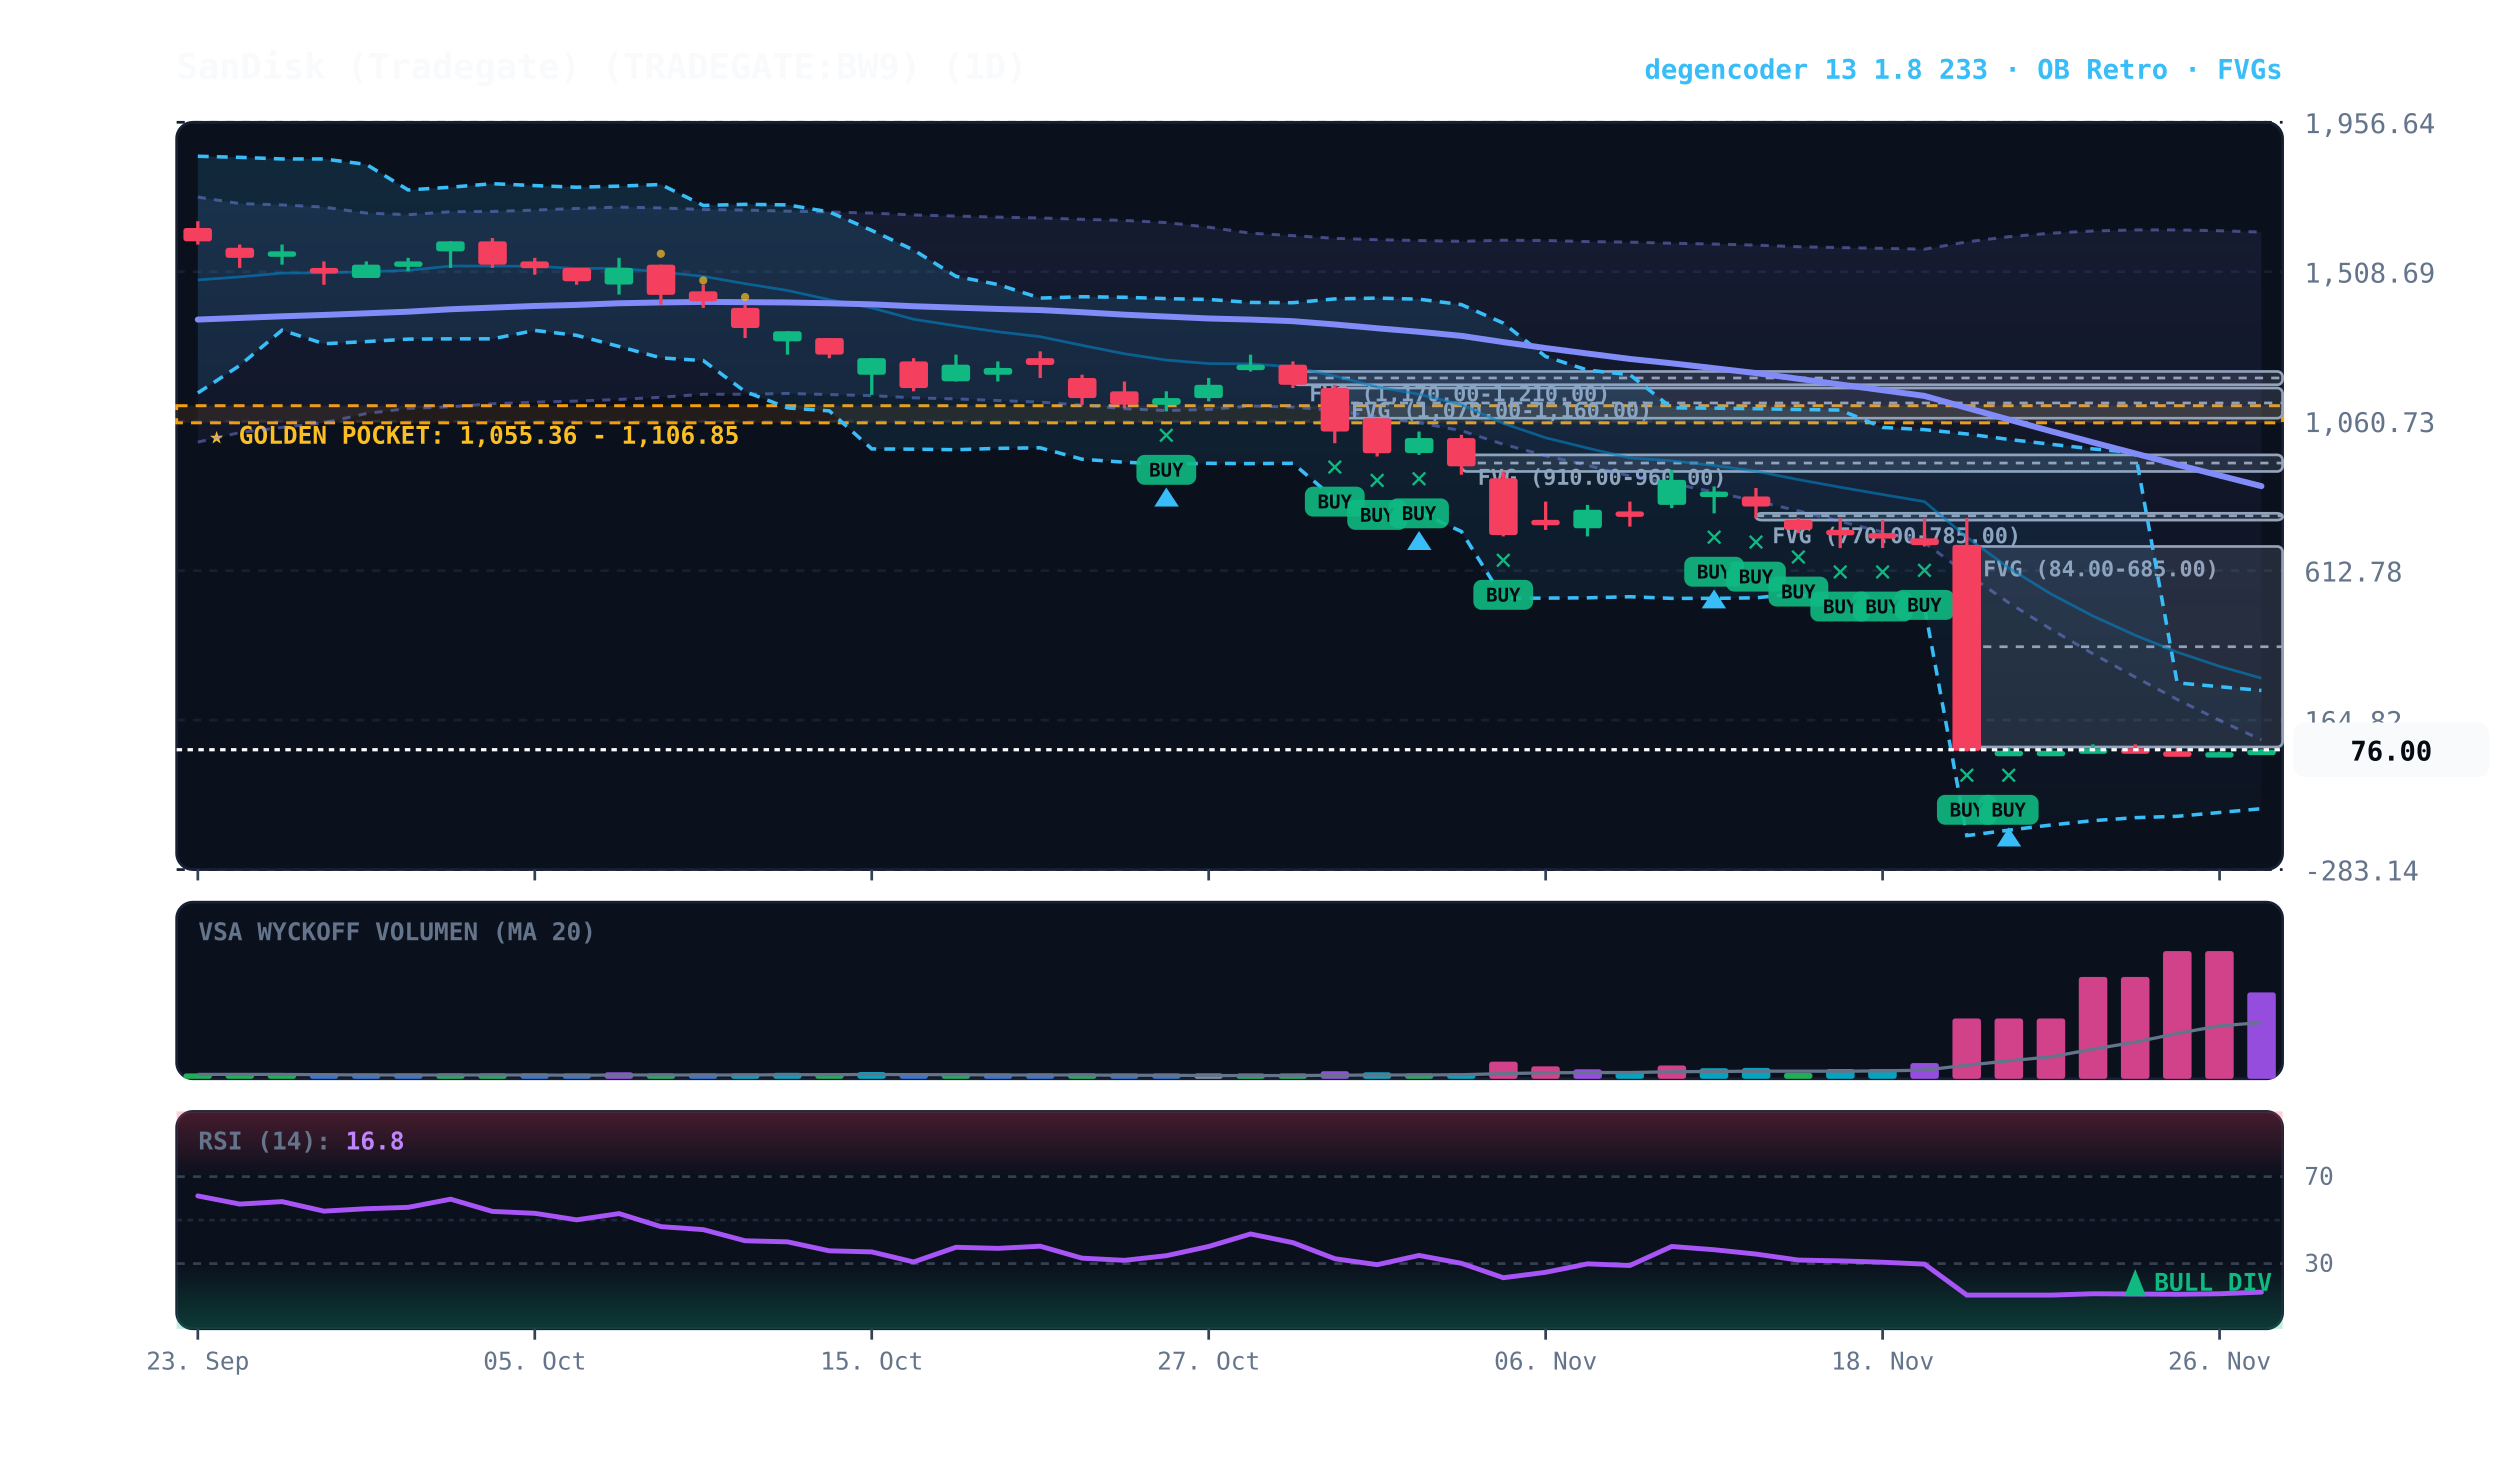
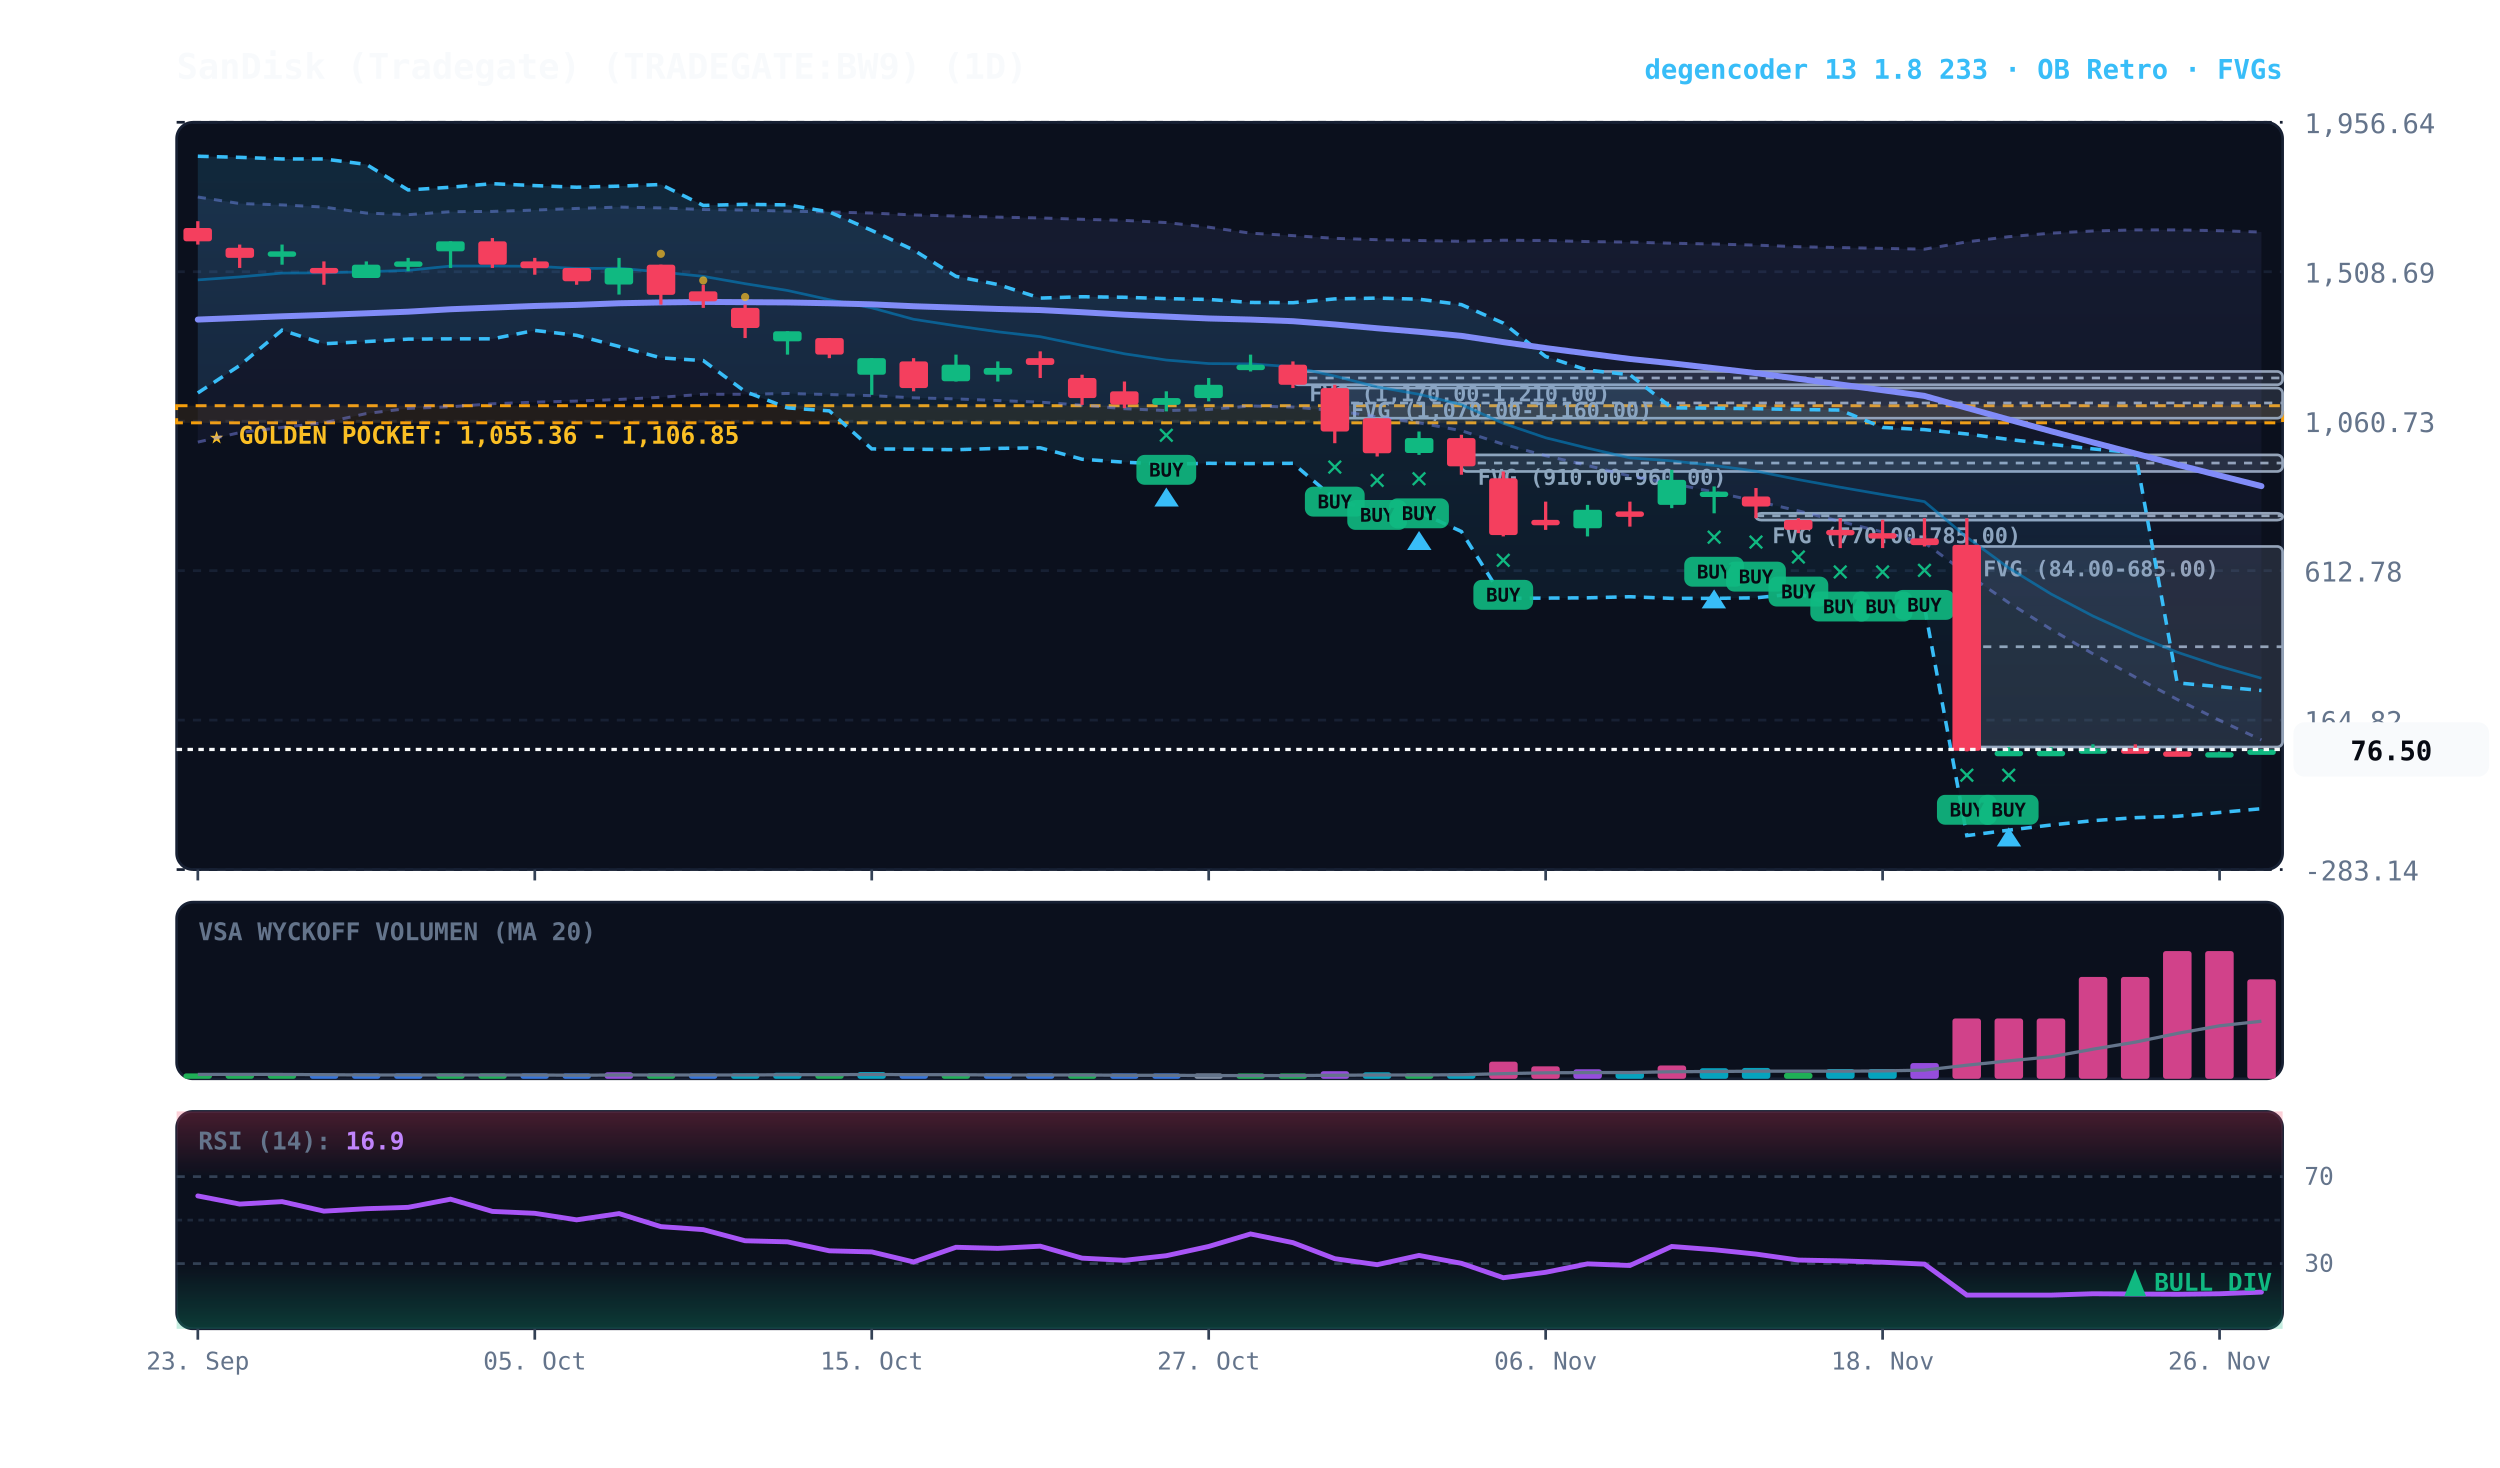
<svg xmlns="http://www.w3.org/2000/svg" viewBox="0 0 920 540" width="100%" height="100%" style="background:#070a13; font-family:'JetBrains Mono', monospace;">
  <defs>
    <linearGradient id="cloud-grad" x1="0%" y1="0%" x2="0%" y2="100%">
      <stop offset="0%" stop-color="#38bdf8" stop-opacity="0.14" />
      <stop offset="100%" stop-color="#38bdf8" stop-opacity="0.02" />
    </linearGradient>
    <linearGradient id="rfe-cloud" x1="0%" y1="0%" x2="0%" y2="100%">
      <stop offset="0%" stop-color="#818cf8" stop-opacity="0.09" />
      <stop offset="100%" stop-color="#818cf8" stop-opacity="0.02" />
    </linearGradient>
    <linearGradient id="rsi-overbought" x1="0%" y1="0%" x2="0%" y2="100%">
      <stop offset="0%" stop-color="#f43f5e" stop-opacity="0.25" />
      <stop offset="100%" stop-color="#f43f5e" stop-opacity="0.0" />
    </linearGradient>
    <linearGradient id="rsi-oversold" x1="0%" y1="0%" x2="0%" y2="100%">
      <stop offset="0%" stop-color="#10b981" stop-opacity="0.0" />
      <stop offset="100%" stop-color="#10b981" stop-opacity="0.25" />
    </linearGradient>
  </defs>
  <rect x="65" y="45" width="775" height="275" fill="#0b101d" rx="6" stroke="#172033" stroke-width="1" />
  <rect x="65" y="332" width="775" height="65" fill="#0b101d" rx="6" stroke="#172033" stroke-width="1" />
  <rect x="65" y="409" width="775" height="80" fill="#0b101d" rx="6" stroke="#172033" stroke-width="1" />
  <line x1="65" y1="320.0" x2="840" y2="320.0" stroke="#172033" stroke-dasharray="3,3" stroke-width="1" />
  <text x="848" y="324.0" fill="#64748b" font-size="10" text-anchor="start">-283.14</text>
  <line x1="65" y1="265.0" x2="840" y2="265.0" stroke="#172033" stroke-dasharray="3,3" stroke-width="1" />
  <text x="848" y="269.0" fill="#64748b" font-size="10" text-anchor="start">164.82</text>
  <line x1="65" y1="210.0" x2="840" y2="210.0" stroke="#172033" stroke-dasharray="3,3" stroke-width="1" />
  <text x="848" y="214.0" fill="#64748b" font-size="10" text-anchor="start">612.78</text>
  <line x1="65" y1="155.0" x2="840" y2="155.0" stroke="#172033" stroke-dasharray="3,3" stroke-width="1" />
  <text x="848" y="159.0" fill="#64748b" font-size="10" text-anchor="start">1,060.73</text>
  <line x1="65" y1="100.0" x2="840" y2="100.0" stroke="#172033" stroke-dasharray="3,3" stroke-width="1" />
  <text x="848" y="104.0" fill="#64748b" font-size="10" text-anchor="start">1,508.69</text>
  <line x1="65" y1="45.0" x2="840" y2="45.0" stroke="#172033" stroke-dasharray="3,3" stroke-width="1" />
  <text x="848" y="49.0" fill="#64748b" font-size="10" text-anchor="start">1,956.64</text>
  <rect x="65" y="149.3" width="775" height="6.3" fill="rgba(245, 158, 11, 0.10)" stroke="#f59e0b" stroke-dasharray="4,3" stroke-width="1.1" />
  <text x="77" y="163.3" fill="#fbbf24" font-size="9" font-weight="bold">★ GOLDEN POCKET: 1,055.36 - 1,106.85</text>
  <rect x="723.8" y="201.1" width="116.2" height="73.8" fill="rgba(148, 163, 184, 0.18)" stroke="#94a3b8" stroke-width="1" rx="2" />
  <line x1="723.8" y1="238.0" x2="840" y2="238.0" stroke="#94a3b8" stroke-dasharray="3,3" stroke-width="1" />
  <text x="729.8" y="212.1" fill="#94a3b8" font-size="8" font-weight="bold">FVG (84.00-685.00)</text>
  <rect x="646.2" y="188.9" width="193.8" height="2.5" fill="rgba(148, 163, 184, 0.18)" stroke="#94a3b8" stroke-width="1" rx="2" />
  <line x1="646.2" y1="189.8" x2="840" y2="189.8" stroke="#94a3b8" stroke-dasharray="3,3" stroke-width="1" />
  <text x="652.2" y="199.9" fill="#94a3b8" font-size="8" font-weight="bold">FVG (770.00-785.00)</text>
  <rect x="537.8" y="167.4" width="302.2" height="6.1" fill="rgba(148, 163, 184, 0.18)" stroke="#94a3b8" stroke-width="1" rx="2" />
  <line x1="537.8" y1="170.4" x2="840" y2="170.4" stroke="#94a3b8" stroke-dasharray="3,3" stroke-width="1" />
  <text x="543.8" y="178.4" fill="#94a3b8" font-size="8" font-weight="bold">FVG (910.00-960.00)</text>
  <rect x="491.2" y="142.8" width="348.8" height="11.1" fill="rgba(148, 163, 184, 0.18)" stroke="#94a3b8" stroke-width="1" rx="2" />
  <line x1="491.2" y1="148.3" x2="840" y2="148.3" stroke="#94a3b8" stroke-dasharray="3,3" stroke-width="1" />
  <text x="497.2" y="153.8" fill="#94a3b8" font-size="8" font-weight="bold">FVG (1,070.00-1,160.00)</text>
  <rect x="475.8" y="136.7" width="364.2" height="4.9" fill="rgba(148, 163, 184, 0.18)" stroke="#94a3b8" stroke-width="1" rx="2" />
  <line x1="475.8" y1="139.1" x2="840" y2="139.1" stroke="#94a3b8" stroke-dasharray="3,3" stroke-width="1" />
  <text x="481.8" y="147.7" fill="#94a3b8" font-size="8" font-weight="bold">FVG (1,170.00-1,210.00)</text>
  <polygon points="72.8,72.5 88.2,74.9 103.8,75.4 119.2,76.2 134.8,78.4 150.2,79.0 165.8,77.9 181.2,77.8 196.8,77.3 212.2,76.7 227.8,76.2 243.2,76.5 258.8,77.1 274.2,77.3 289.8,77.7 305.2,78.0 320.8,78.4 336.2,79.1 351.8,79.5 367.2,79.9 382.8,80.2 398.2,80.7 413.8,81.1 429.2,81.9 444.8,83.6 460.2,85.8 475.8,86.7 491.2,87.7 506.8,88.2 522.2,88.5 537.8,88.8 553.2,88.4 568.8,88.5 584.2,88.9 599.8,89.1 615.2,89.5 630.8,89.8 646.2,90.2 661.8,90.8 677.2,91.1 692.8,91.4 708.2,91.7 723.8,89.0 739.2,87.1 754.8,85.8 770.2,85.0 785.8,84.6 801.2,84.6 816.8,84.9 832.2,85.4 832.2,272.3 816.8,265.1 801.2,257.4 785.8,249.2 770.2,240.6 754.8,231.6 739.2,221.8 723.8,211.2 708.2,199.7 692.8,195.8 677.2,191.9 661.8,188.0 646.2,184.4 630.8,181.1 615.2,177.9 599.8,175.2 584.2,171.3 568.8,167.7 553.2,163.5 537.8,158.5 522.2,155.6 506.8,153.4 491.2,151.1 475.8,149.8 460.2,149.4 444.8,150.7 429.2,151.1 413.8,150.4 398.2,149.1 382.8,148.0 367.2,147.4 351.8,146.8 336.2,146.4 320.8,145.6 305.2,145.2 289.8,144.8 274.2,145.1 258.8,145.1 243.2,146.2 227.8,147.0 212.2,147.6 196.8,148.0 181.2,148.6 165.8,149.7 150.2,150.3 134.8,152.2 119.2,155.6 103.8,157.3 88.2,159.2 72.8,162.7" fill="url(#rfe-cloud)" />
  <polyline points="72.8,72.5 88.2,74.9 103.8,75.4 119.2,76.2 134.8,78.4 150.2,79.0 165.8,77.9 181.2,77.8 196.8,77.3 212.2,76.7 227.8,76.2 243.2,76.5 258.8,77.1 274.2,77.3 289.8,77.7 305.2,78.0 320.8,78.4 336.2,79.1 351.8,79.5 367.2,79.9 382.8,80.2 398.2,80.7 413.8,81.1 429.2,81.9 444.8,83.6 460.2,85.8 475.8,86.7 491.2,87.7 506.8,88.2 522.2,88.5 537.8,88.8 553.2,88.4 568.8,88.5 584.2,88.9 599.8,89.1 615.2,89.5 630.8,89.8 646.2,90.2 661.8,90.8 677.2,91.1 692.8,91.4 708.2,91.7 723.8,89.0 739.2,87.1 754.8,85.8 770.2,85.0 785.8,84.6 801.2,84.6 816.8,84.9 832.2,85.4" fill="none" stroke="#818cf8" stroke-width="1.1" stroke-opacity="0.45" stroke-dasharray="3,3" />
  <polyline points="72.8,162.7 88.2,159.2 103.8,157.3 119.2,155.6 134.8,152.2 150.2,150.3 165.8,149.7 181.2,148.6 196.8,148.0 212.2,147.6 227.8,147.0 243.2,146.2 258.8,145.1 274.2,145.1 289.8,144.8 305.2,145.2 320.8,145.6 336.2,146.4 351.8,146.8 367.2,147.4 382.8,148.0 398.2,149.1 413.8,150.4 429.2,151.1 444.8,150.7 460.2,149.4 475.8,149.8 491.2,151.1 506.8,153.4 522.2,155.6 537.8,158.5 553.2,163.5 568.8,167.7 584.2,171.3 599.8,175.2 615.2,177.9 630.8,181.1 646.2,184.4 661.8,188.0 677.2,191.9 692.8,195.8 708.2,199.7 723.8,211.2 739.2,221.8 754.8,231.6 770.2,240.6 785.8,249.2 801.2,257.4 816.8,265.1 832.2,272.3" fill="none" stroke="#818cf8" stroke-width="1.1" stroke-opacity="0.45" stroke-dasharray="3,3" />
  <polygon points="72.8,57.5 88.2,57.9 103.8,58.5 119.2,58.5 134.8,60.5 150.2,69.9 165.8,68.9 181.2,67.6 196.8,68.3 212.2,68.9 227.8,68.5 243.2,67.9 258.8,75.6 274.2,75.2 289.8,75.4 305.2,78.0 320.8,84.8 336.2,92.0 351.8,101.7 367.2,104.7 382.8,109.7 398.2,109.2 413.8,109.4 429.2,109.9 444.8,110.2 460.2,111.3 475.8,111.4 491.2,110.0 506.8,109.7 522.2,110.1 537.8,112.1 553.2,118.9 568.8,131.2 584.2,136.2 599.8,137.9 615.2,150.1 630.8,150.2 646.2,150.4 661.8,150.7 677.2,150.9 692.8,157.3 708.2,158.1 723.8,159.7 739.2,161.7 754.8,163.5 770.2,165.2 785.8,166.6 801.2,251.3 816.8,252.7 832.2,254.1 832.2,297.6 816.8,299.0 801.2,300.4 785.8,300.9 770.2,302.0 754.8,303.6 739.2,305.5 723.8,307.5 708.2,223.3 692.8,223.5 677.2,223.7 661.8,218.4 646.2,220.0 630.8,220.2 615.2,220.2 599.8,219.6 584.2,220.0 568.8,220.1 553.2,220.2 537.8,195.6 522.2,188.4 506.8,188.8 491.2,183.6 475.8,170.5 460.2,170.6 444.8,170.5 429.2,170.8 413.8,170.1 398.2,169.0 382.8,164.8 367.2,165.0 351.8,165.5 336.2,165.3 320.8,165.2 305.2,151.2 289.8,150.1 274.2,144.1 258.8,132.7 243.2,131.7 227.8,127.5 212.2,123.4 196.8,121.6 181.2,124.7 165.8,124.7 150.2,124.8 134.8,125.7 119.2,126.5 103.8,121.5 88.2,134.5 72.8,144.6" fill="url(#cloud-grad)" />
  <polyline points="72.8,57.5 88.2,57.9 103.8,58.5 119.2,58.5 134.8,60.5 150.2,69.9 165.8,68.9 181.2,67.6 196.8,68.3 212.2,68.9 227.8,68.5 243.2,67.9 258.8,75.6 274.2,75.2 289.8,75.4 305.2,78.0 320.8,84.8 336.2,92.0 351.8,101.7 367.2,104.7 382.8,109.7 398.2,109.2 413.8,109.4 429.2,109.9 444.8,110.2 460.2,111.3 475.8,111.4 491.2,110.0 506.8,109.7 522.2,110.1 537.8,112.1 553.2,118.9 568.8,131.2 584.2,136.2 599.8,137.9 615.2,150.1 630.8,150.2 646.2,150.4 661.8,150.7 677.2,150.9 692.8,157.3 708.2,158.1 723.8,159.7 739.2,161.7 754.8,163.5 770.2,165.2 785.8,166.6 801.2,251.3 816.8,252.7 832.2,254.1" fill="none" stroke="#38bdf8" stroke-width="1.3" stroke-dasharray="4,3" />
  <polyline points="72.8,144.6 88.2,134.5 103.8,121.5 119.2,126.5 134.8,125.7 150.2,124.8 165.8,124.7 181.2,124.7 196.8,121.6 212.2,123.4 227.8,127.5 243.2,131.7 258.8,132.7 274.2,144.1 289.8,150.1 305.2,151.2 320.8,165.2 336.2,165.3 351.8,165.5 367.2,165.0 382.8,164.8 398.2,169.0 413.8,170.1 429.2,170.8 444.8,170.5 460.2,170.6 475.8,170.5 491.2,183.6 506.8,188.8 522.2,188.4 537.8,195.6 553.2,220.2 568.8,220.1 584.2,220.0 599.8,219.6 615.2,220.2 630.8,220.2 646.2,220.0 661.8,218.4 677.2,223.7 692.8,223.5 708.2,223.3 723.8,307.5 739.2,305.5 754.8,303.6 770.2,302.0 785.8,300.9 801.2,300.4 816.8,299.0 832.2,297.6" fill="none" stroke="#38bdf8" stroke-width="1.3" stroke-dasharray="4,3" />
  <polyline points="72.8,103.0 88.2,101.9 103.8,100.5 119.2,100.4 134.8,100.0 150.2,99.5 165.8,97.9 181.2,97.9 196.8,98.0 212.2,98.8 227.8,98.7 243.2,100.1 258.8,101.7 274.2,104.4 289.8,106.9 305.2,110.3 320.8,113.3 336.2,117.5 351.8,119.9 367.2,122.1 382.8,123.9 398.2,127.1 413.8,130.2 429.2,132.5 444.8,133.8 460.2,133.9 475.8,135.0 491.2,138.4 506.8,142.4 522.2,145.1 537.8,148.9 553.2,155.8 568.8,161.1 584.2,164.9 599.8,168.5 615.2,169.6 630.8,171.3 646.2,173.4 661.8,176.5 677.2,179.3 692.8,182.0 708.2,184.6 723.8,197.7 739.2,209.0 754.8,218.6 770.2,226.7 785.8,233.8 801.2,240.0 816.8,245.2 832.2,249.6" fill="none" stroke="#0284c7" stroke-width="1.0" stroke-opacity="0.6" />
  <polyline points="72.8,117.6 88.2,117.0 103.8,116.4 119.2,115.9 134.8,115.3 150.2,114.7 165.8,113.8 181.2,113.2 196.8,112.6 212.2,112.2 227.8,111.6 243.2,111.3 258.8,111.1 274.2,111.2 289.8,111.3 305.2,111.6 320.8,112.0 336.2,112.7 351.8,113.2 367.2,113.7 382.8,114.1 398.2,114.9 413.8,115.8 429.2,116.5 444.8,117.2 460.2,117.6 475.8,118.2 491.2,119.4 506.8,120.8 522.2,122.1 537.8,123.6 553.2,125.9 568.8,128.1 584.2,130.1 599.8,132.1 615.2,133.7 630.8,135.5 646.2,137.3 661.8,139.4 677.2,141.5 692.8,143.6 708.2,145.7 723.8,150.1 739.2,154.4 754.8,158.7 770.2,162.8 785.8,166.9 801.2,171.0 816.8,175.0 832.2,178.9" fill="none" stroke="#818cf8" stroke-width="2.2" stroke-linecap="round" />
  <line x1="72.8" y1="81.4" x2="72.8" y2="90.0" stroke="#f43f5e" stroke-width="1.2" />
  <rect x="67.5" y="83.9" width="10.5" height="4.9" fill="#f43f5e" rx="1" />
  <line x1="88.2" y1="90.0" x2="88.2" y2="98.6" stroke="#f43f5e" stroke-width="1.2" />
  <rect x="83.0" y="91.2" width="10.5" height="3.7" fill="#f43f5e" rx="1" />
  <line x1="103.8" y1="90.0" x2="103.8" y2="97.4" stroke="#10b981" stroke-width="1.2" />
  <rect x="98.5" y="92.5" width="10.5" height="2.0" fill="#10b981" rx="1" />
  <line x1="119.2" y1="96.2" x2="119.2" y2="104.8" stroke="#f43f5e" stroke-width="1.2" />
  <rect x="114.0" y="98.6" width="10.5" height="2.0" fill="#f43f5e" rx="1" />
  <line x1="134.8" y1="96.2" x2="134.8" y2="102.3" stroke="#10b981" stroke-width="1.2" />
  <rect x="129.5" y="97.4" width="10.5" height="4.9" fill="#10b981" rx="1" />
  <line x1="150.2" y1="94.9" x2="150.2" y2="99.8" stroke="#10b981" stroke-width="1.2" />
  <rect x="145.0" y="96.2" width="10.5" height="2.0" fill="#10b981" rx="1" />
  <line x1="165.8" y1="88.8" x2="165.8" y2="98.6" stroke="#10b981" stroke-width="1.2" />
  <rect x="160.5" y="88.8" width="10.5" height="3.7" fill="#10b981" rx="1" />
  <line x1="181.2" y1="87.6" x2="181.2" y2="98.6" stroke="#f43f5e" stroke-width="1.2" />
  <rect x="176.0" y="88.8" width="10.5" height="8.6" fill="#f43f5e" rx="1" />
  <line x1="196.8" y1="94.9" x2="196.8" y2="101.1" stroke="#f43f5e" stroke-width="1.2" />
  <rect x="191.5" y="96.2" width="10.5" height="2.5" fill="#f43f5e" rx="1" />
  <line x1="212.2" y1="98.6" x2="212.2" y2="104.8" stroke="#f43f5e" stroke-width="1.2" />
  <rect x="207.0" y="98.6" width="10.5" height="4.9" fill="#f43f5e" rx="1" />
  <line x1="227.8" y1="94.9" x2="227.8" y2="108.4" stroke="#10b981" stroke-width="1.2" />
  <rect x="222.5" y="98.6" width="10.5" height="6.1" fill="#10b981" rx="1" />
  <line x1="243.2" y1="97.4" x2="243.2" y2="112.1" stroke="#f43f5e" stroke-width="1.2" />
  <rect x="238.0" y="97.4" width="10.5" height="11.1" fill="#f43f5e" rx="1" />
  <circle cx="243.2" cy="93.4" r="1.5" fill="#fbbf24" opacity="0.7" />
  <line x1="258.8" y1="104.8" x2="258.8" y2="113.3" stroke="#f43f5e" stroke-width="1.2" />
  <rect x="253.5" y="107.2" width="10.5" height="3.7" fill="#f43f5e" rx="1" />
  <circle cx="258.8" cy="103.2" r="1.5" fill="#fbbf24" opacity="0.7" />
  <line x1="274.2" y1="112.1" x2="274.2" y2="124.4" stroke="#f43f5e" stroke-width="1.2" />
  <rect x="269.0" y="113.3" width="10.5" height="7.4" fill="#f43f5e" rx="1" />
  <circle cx="274.2" cy="109.3" r="1.5" fill="#fbbf24" opacity="0.7" />
  <line x1="289.8" y1="121.9" x2="289.8" y2="130.5" stroke="#10b981" stroke-width="1.2" />
  <rect x="284.5" y="121.9" width="10.5" height="3.7" fill="#10b981" rx="1" />
  <line x1="305.2" y1="124.4" x2="305.2" y2="131.8" stroke="#f43f5e" stroke-width="1.2" />
  <rect x="300.0" y="124.4" width="10.5" height="6.1" fill="#f43f5e" rx="1" />
  <line x1="320.8" y1="131.8" x2="320.8" y2="145.3" stroke="#10b981" stroke-width="1.2" />
  <rect x="315.5" y="131.8" width="10.5" height="6.1" fill="#10b981" rx="1" />
  <line x1="336.2" y1="131.8" x2="336.2" y2="144.0" stroke="#f43f5e" stroke-width="1.2" />
  <rect x="331.0" y="133.0" width="10.5" height="9.8" fill="#f43f5e" rx="1" />
  <line x1="351.8" y1="130.5" x2="351.8" y2="140.4" stroke="#10b981" stroke-width="1.2" />
  <rect x="346.5" y="134.2" width="10.5" height="6.1" fill="#10b981" rx="1" />
  <line x1="367.2" y1="133.0" x2="367.2" y2="140.4" stroke="#10b981" stroke-width="1.2" />
  <rect x="362.0" y="135.4" width="10.5" height="2.5" fill="#10b981" rx="1" />
  <line x1="382.8" y1="129.3" x2="382.8" y2="139.1" stroke="#f43f5e" stroke-width="1.2" />
  <rect x="377.5" y="131.8" width="10.5" height="2.5" fill="#f43f5e" rx="1" />
  <line x1="398.2" y1="137.9" x2="398.2" y2="149.0" stroke="#f43f5e" stroke-width="1.2" />
  <rect x="393.0" y="139.1" width="10.5" height="7.4" fill="#f43f5e" rx="1" />
  <line x1="413.8" y1="140.4" x2="413.8" y2="150.2" stroke="#f43f5e" stroke-width="1.2" />
  <rect x="408.5" y="144.0" width="10.5" height="4.9" fill="#f43f5e" rx="1" />
  <line x1="429.2" y1="144.0" x2="429.2" y2="151.4" stroke="#10b981" stroke-width="1.2" />
  <rect x="424.0" y="146.5" width="10.5" height="2.5" fill="#10b981" rx="1" />
  <text x="429.2" y="163.4" fill="#10b981" font-size="11" font-weight="bold" text-anchor="middle">✕</text>
  <rect x="418.2" y="167.4" width="22" height="11" fill="#10b981" rx="3" opacity="0.9" />
  <text x="429.2" y="175.4" fill="#070a13" font-size="7" font-weight="bold" text-anchor="middle">BUY</text>
  <polygon points="429.2,179.4 424.8,186.4 433.8,186.4" fill="#38bdf8" />
  <line x1="444.8" y1="139.1" x2="444.8" y2="147.7" stroke="#10b981" stroke-width="1.2" />
  <rect x="439.5" y="141.6" width="10.5" height="4.9" fill="#10b981" rx="1" />
  <line x1="460.2" y1="130.5" x2="460.2" y2="136.7" stroke="#10b981" stroke-width="1.2" />
  <rect x="455.0" y="134.2" width="10.5" height="2.0" fill="#10b981" rx="1" />
  <line x1="475.8" y1="133.0" x2="475.8" y2="142.8" stroke="#f43f5e" stroke-width="1.2" />
  <rect x="470.5" y="134.2" width="10.5" height="7.4" fill="#f43f5e" rx="1" />
  <line x1="491.2" y1="141.6" x2="491.2" y2="163.1" stroke="#f43f5e" stroke-width="1.2" />
  <rect x="486.0" y="142.8" width="10.5" height="16.0" fill="#f43f5e" rx="1" />
  <text x="491.2" y="175.1" fill="#10b981" font-size="11" font-weight="bold" text-anchor="middle">✕</text>
  <rect x="480.2" y="179.1" width="22" height="11" fill="#10b981" rx="3" opacity="0.9" />
  <text x="491.2" y="187.1" fill="#070a13" font-size="7" font-weight="bold" text-anchor="middle">BUY</text>
  <line x1="506.8" y1="153.9" x2="506.8" y2="168.0" stroke="#f43f5e" stroke-width="1.2" />
  <rect x="501.5" y="153.9" width="10.5" height="12.9" fill="#f43f5e" rx="1" />
  <text x="506.8" y="180.0" fill="#10b981" font-size="11" font-weight="bold" text-anchor="middle">✕</text>
  <rect x="495.8" y="184.0" width="22" height="11" fill="#10b981" rx="3" opacity="0.9" />
  <text x="506.8" y="192.0" fill="#070a13" font-size="7" font-weight="bold" text-anchor="middle">BUY</text>
  <line x1="522.2" y1="158.8" x2="522.2" y2="167.4" stroke="#10b981" stroke-width="1.2" />
  <rect x="517.0" y="161.2" width="10.5" height="5.5" fill="#10b981" rx="1" />
  <text x="522.2" y="179.4" fill="#10b981" font-size="11" font-weight="bold" text-anchor="middle">✕</text>
  <rect x="511.2" y="183.4" width="22" height="11" fill="#10b981" rx="3" opacity="0.9" />
  <text x="522.2" y="191.4" fill="#070a13" font-size="7" font-weight="bold" text-anchor="middle">BUY</text>
  <polygon points="522.2,195.4 517.8,202.4 526.8,202.4" fill="#38bdf8" />
  <line x1="537.8" y1="160.0" x2="537.8" y2="174.7" stroke="#f43f5e" stroke-width="1.2" />
  <rect x="532.5" y="161.2" width="10.5" height="10.4" fill="#f43f5e" rx="1" />
  <line x1="553.2" y1="173.5" x2="553.2" y2="197.4" stroke="#f43f5e" stroke-width="1.2" />
  <rect x="548.0" y="176.0" width="10.5" height="20.9" fill="#f43f5e" rx="1" />
  <text x="553.2" y="209.4" fill="#10b981" font-size="11" font-weight="bold" text-anchor="middle">✕</text>
  <rect x="542.2" y="213.4" width="22" height="11" fill="#10b981" rx="3" opacity="0.9" />
  <text x="553.2" y="221.4" fill="#070a13" font-size="7" font-weight="bold" text-anchor="middle">BUY</text>
  <line x1="568.8" y1="184.6" x2="568.8" y2="195.0" stroke="#f43f5e" stroke-width="1.2" />
  <rect x="563.5" y="191.3" width="10.5" height="2.0" fill="#f43f5e" rx="1" />
  <line x1="584.2" y1="185.8" x2="584.2" y2="197.4" stroke="#10b981" stroke-width="1.2" />
  <rect x="579.0" y="187.6" width="10.5" height="6.8" fill="#10b981" rx="1" />
  <line x1="599.8" y1="184.6" x2="599.8" y2="193.8" stroke="#f43f5e" stroke-width="1.2" />
  <rect x="594.5" y="188.2" width="10.5" height="2.0" fill="#f43f5e" rx="1" />
  <line x1="615.2" y1="172.9" x2="615.2" y2="187.0" stroke="#10b981" stroke-width="1.2" />
  <rect x="610.0" y="176.6" width="10.5" height="9.2" fill="#10b981" rx="1" />
  <line x1="630.8" y1="179.0" x2="630.8" y2="188.9" stroke="#10b981" stroke-width="1.2" />
  <rect x="625.5" y="180.9" width="10.5" height="2.0" fill="#10b981" rx="1" />
  <text x="630.8" y="200.9" fill="#10b981" font-size="11" font-weight="bold" text-anchor="middle">✕</text>
  <rect x="619.8" y="204.9" width="22" height="11" fill="#10b981" rx="3" opacity="0.9" />
  <text x="630.8" y="212.9" fill="#070a13" font-size="7" font-weight="bold" text-anchor="middle">BUY</text>
  <polygon points="630.8,216.9 626.2,223.9 635.2,223.9" fill="#38bdf8" />
  <line x1="646.2" y1="179.6" x2="646.2" y2="190.7" stroke="#f43f5e" stroke-width="1.2" />
  <rect x="641.0" y="182.7" width="10.5" height="3.7" fill="#f43f5e" rx="1" />
  <text x="646.2" y="202.7" fill="#10b981" font-size="11" font-weight="bold" text-anchor="middle">✕</text>
  <rect x="635.2" y="206.7" width="22" height="11" fill="#10b981" rx="3" opacity="0.9" />
  <text x="646.2" y="214.7" fill="#070a13" font-size="7" font-weight="bold" text-anchor="middle">BUY</text>
  <line x1="661.8" y1="190.7" x2="661.8" y2="196.2" stroke="#f43f5e" stroke-width="1.2" />
  <rect x="656.5" y="191.3" width="10.5" height="3.7" fill="#f43f5e" rx="1" />
  <text x="661.8" y="208.2" fill="#10b981" font-size="11" font-weight="bold" text-anchor="middle">✕</text>
  <rect x="650.8" y="212.2" width="22" height="11" fill="#10b981" rx="3" opacity="0.9" />
  <text x="661.8" y="220.2" fill="#070a13" font-size="7" font-weight="bold" text-anchor="middle">BUY</text>
  <line x1="677.2" y1="190.7" x2="677.2" y2="201.7" stroke="#f43f5e" stroke-width="1.2" />
  <rect x="672.0" y="195.0" width="10.5" height="2.0" fill="#f43f5e" rx="1" />
  <text x="677.2" y="213.7" fill="#10b981" font-size="11" font-weight="bold" text-anchor="middle">✕</text>
  <rect x="666.2" y="217.7" width="22" height="11" fill="#10b981" rx="3" opacity="0.9" />
  <text x="677.2" y="225.7" fill="#070a13" font-size="7" font-weight="bold" text-anchor="middle">BUY</text>
  <line x1="692.8" y1="191.3" x2="692.8" y2="201.7" stroke="#f43f5e" stroke-width="1.2" />
  <rect x="687.5" y="196.2" width="10.5" height="2.0" fill="#f43f5e" rx="1" />
  <text x="692.8" y="213.7" fill="#10b981" font-size="11" font-weight="bold" text-anchor="middle">✕</text>
  <rect x="681.8" y="217.7" width="22" height="11" fill="#10b981" rx="3" opacity="0.9" />
  <text x="692.8" y="225.7" fill="#070a13" font-size="7" font-weight="bold" text-anchor="middle">BUY</text>
  <line x1="708.2" y1="190.7" x2="708.2" y2="201.1" stroke="#f43f5e" stroke-width="1.2" />
  <rect x="703.0" y="198.1" width="10.5" height="2.5" fill="#f43f5e" rx="1" />
  <text x="708.2" y="213.1" fill="#10b981" font-size="11" font-weight="bold" text-anchor="middle">✕</text>
  <rect x="697.2" y="217.1" width="22" height="11" fill="#10b981" rx="3" opacity="0.9" />
  <text x="708.2" y="225.1" fill="#070a13" font-size="7" font-weight="bold" text-anchor="middle">BUY</text>
  <line x1="723.8" y1="190.7" x2="723.8" y2="276.5" stroke="#f43f5e" stroke-width="1.2" />
  <rect x="718.5" y="200.5" width="10.5" height="75.8" fill="#f43f5e" rx="1" />
  <text x="723.8" y="288.5" fill="#10b981" font-size="11" font-weight="bold" text-anchor="middle">✕</text>
  <rect x="712.8" y="292.5" width="22" height="11" fill="#10b981" rx="3" opacity="0.9" />
  <text x="723.8" y="300.5" fill="#070a13" font-size="7" font-weight="bold" text-anchor="middle">BUY</text>
  <line x1="739.2" y1="274.9" x2="739.2" y2="276.5" stroke="#10b981" stroke-width="1.2" />
  <rect x="734.0" y="276.3" width="10.5" height="2.0" fill="#10b981" rx="1" />
  <text x="739.2" y="288.5" fill="#10b981" font-size="11" font-weight="bold" text-anchor="middle">✕</text>
  <rect x="728.2" y="292.5" width="22" height="11" fill="#10b981" rx="3" opacity="0.9" />
  <text x="739.2" y="300.5" fill="#070a13" font-size="7" font-weight="bold" text-anchor="middle">BUY</text>
  <polygon points="739.2,304.5 734.8,311.5 743.8,311.5" fill="#38bdf8" />
  <line x1="754.8" y1="274.9" x2="754.8" y2="276.5" stroke="#10b981" stroke-width="1.2" />
  <rect x="749.5" y="276.3" width="10.5" height="2.0" fill="#10b981" rx="1" />
  <line x1="770.2" y1="273.9" x2="770.2" y2="276.5" stroke="#10b981" stroke-width="1.2" />
  <rect x="765.0" y="275.4" width="10.5" height="2.0" fill="#10b981" rx="1" />
  <line x1="785.8" y1="273.9" x2="785.8" y2="276.8" stroke="#f43f5e" stroke-width="1.2" />
  <rect x="780.5" y="275.4" width="10.5" height="2.0" fill="#f43f5e" rx="1" />
  <line x1="801.2" y1="275.2" x2="801.2" y2="277.7" stroke="#f43f5e" stroke-width="1.2" />
  <rect x="796.0" y="276.5" width="10.5" height="2.0" fill="#f43f5e" rx="1" />
  <line x1="816.8" y1="276.6" x2="816.8" y2="277.7" stroke="#10b981" stroke-width="1.2" />
  <rect x="811.5" y="276.8" width="10.5" height="2.0" fill="#10b981" rx="1" />
  <line x1="832.2" y1="275.7" x2="832.2" y2="276.9" stroke="#10b981" stroke-width="1.2" />
-   <rect x="827.0" y="275.9" width="10.5" height="2.0" fill="#10b981" rx="1" />
-   <line x1="65" y1="275.9" x2="840" y2="275.9" stroke="#f8fafc" stroke-width="1.2" stroke-dasharray="2,2" />
-   <rect x="844" y="265.9" width="72" height="20" fill="#f8fafc" rx="4" />
-   <text x="880" y="279.9" fill="#070a13" font-size="10" font-weight="bold" text-anchor="middle">76.00</text>
+   <rect x="827.0" y="275.8" width="10.5" height="2.0" fill="#10b981" rx="1" />
+   <line x1="65" y1="275.8" x2="840" y2="275.8" stroke="#f8fafc" stroke-width="1.2" stroke-dasharray="2,2" />
+   <rect x="844" y="265.8" width="72" height="20" fill="#f8fafc" rx="4" />
+   <text x="880" y="279.8" fill="#070a13" font-size="10" font-weight="bold" text-anchor="middle">76.50</text>
  <text x="73" y="346" fill="#64748b" font-size="9" font-weight="bold">VSA WYCKOFF VOLUMEN (MA 20)</text>
  <rect x="67.5" y="395.0" width="10.5" height="2.0" fill="#22c55e" opacity="0.88" rx="1" />
  <rect x="83.0" y="395.0" width="10.5" height="2.0" fill="#22c55e" opacity="0.88" rx="1" />
  <rect x="98.5" y="395.0" width="10.5" height="2.0" fill="#22c55e" opacity="0.88" rx="1" />
  <rect x="114.0" y="395.0" width="10.5" height="2.0" fill="#3b82f6" opacity="0.88" rx="1" />
  <rect x="129.5" y="395.0" width="10.5" height="2.0" fill="#3b82f6" opacity="0.88" rx="1" />
  <rect x="145.0" y="395.0" width="10.5" height="2.0" fill="#3b82f6" opacity="0.88" rx="1" />
  <rect x="160.5" y="395.0" width="10.5" height="2.0" fill="#22c55e" opacity="0.88" rx="1" />
  <rect x="176.0" y="395.0" width="10.5" height="2.0" fill="#22c55e" opacity="0.88" rx="1" />
  <rect x="191.5" y="395.0" width="10.5" height="2.0" fill="#3b82f6" opacity="0.88" rx="1" />
  <rect x="207.0" y="395.0" width="10.5" height="2.0" fill="#3b82f6" opacity="0.88" rx="1" />
  <rect x="222.5" y="394.6" width="10.5" height="2.4" fill="#a855f7" opacity="0.88" rx="1" />
  <rect x="238.0" y="395.0" width="10.5" height="2.0" fill="#22c55e" opacity="0.88" rx="1" />
  <rect x="253.5" y="395.0" width="10.5" height="2.0" fill="#3b82f6" opacity="0.88" rx="1" />
  <rect x="269.0" y="395.0" width="10.5" height="2.0" fill="#06b6d4" opacity="0.88" rx="1" />
  <rect x="284.5" y="394.8" width="10.5" height="2.2" fill="#06b6d4" opacity="0.88" rx="1" />
  <rect x="300.0" y="395.0" width="10.5" height="2.0" fill="#22c55e" opacity="0.88" rx="1" />
  <rect x="315.5" y="394.5" width="10.5" height="2.5" fill="#06b6d4" opacity="0.88" rx="1" />
  <rect x="331.0" y="395.0" width="10.5" height="2.0" fill="#3b82f6" opacity="0.88" rx="1" />
  <rect x="346.5" y="395.0" width="10.5" height="2.0" fill="#22c55e" opacity="0.88" rx="1" />
  <rect x="362.0" y="395.0" width="10.5" height="2.0" fill="#3b82f6" opacity="0.88" rx="1" />
  <rect x="377.5" y="395.0" width="10.5" height="2.0" fill="#3b82f6" opacity="0.88" rx="1" />
  <rect x="393.0" y="395.0" width="10.5" height="2.0" fill="#22c55e" opacity="0.88" rx="1" />
  <rect x="408.5" y="395.0" width="10.5" height="2.0" fill="#3b82f6" opacity="0.88" rx="1" />
  <rect x="424.0" y="395.0" width="10.5" height="2.0" fill="#3b82f6" opacity="0.88" rx="1" />
  <rect x="439.5" y="395.0" width="10.5" height="2.0" fill="#94a3b8" opacity="0.88" rx="1" />
  <rect x="455.0" y="395.0" width="10.5" height="2.0" fill="#22c55e" opacity="0.88" rx="1" />
  <rect x="470.5" y="395.0" width="10.5" height="2.0" fill="#22c55e" opacity="0.88" rx="1" />
  <rect x="486.0" y="394.2" width="10.5" height="2.8" fill="#a855f7" opacity="0.88" rx="1" />
  <rect x="501.5" y="394.6" width="10.5" height="2.4" fill="#06b6d4" opacity="0.88" rx="1" />
  <rect x="517.0" y="395.0" width="10.5" height="2.0" fill="#22c55e" opacity="0.88" rx="1" />
  <rect x="532.5" y="395.0" width="10.5" height="2.0" fill="#06b6d4" opacity="0.88" rx="1" />
  <rect x="548.0" y="390.7" width="10.5" height="6.3" fill="#ec4899" opacity="0.88" rx="1" />
  <rect x="563.5" y="392.4" width="10.5" height="4.6" fill="#ec4899" opacity="0.88" rx="1" />
  <rect x="579.0" y="393.5" width="10.5" height="3.5" fill="#a855f7" opacity="0.88" rx="1" />
  <rect x="594.5" y="394.5" width="10.5" height="2.5" fill="#06b6d4" opacity="0.88" rx="1" />
  <rect x="610.0" y="392.1" width="10.5" height="4.9" fill="#ec4899" opacity="0.88" rx="1" />
  <rect x="625.5" y="393.1" width="10.5" height="3.9" fill="#06b6d4" opacity="0.88" rx="1" />
  <rect x="641.0" y="393.0" width="10.5" height="4.0" fill="#06b6d4" opacity="0.88" rx="1" />
  <rect x="656.5" y="394.8" width="10.5" height="2.2" fill="#22c55e" opacity="0.88" rx="1" />
  <rect x="672.0" y="393.4" width="10.5" height="3.6" fill="#06b6d4" opacity="0.88" rx="1" />
  <rect x="687.5" y="393.4" width="10.5" height="3.6" fill="#06b6d4" opacity="0.88" rx="1" />
  <rect x="703.0" y="391.2" width="10.5" height="5.8" fill="#a855f7" opacity="0.88" rx="1" />
  <rect x="718.5" y="374.8" width="10.5" height="22.2" fill="#ec4899" opacity="0.88" rx="1" />
  <rect x="734.0" y="374.8" width="10.5" height="22.2" fill="#ec4899" opacity="0.88" rx="1" />
  <rect x="749.5" y="374.8" width="10.5" height="22.2" fill="#ec4899" opacity="0.88" rx="1" />
  <rect x="765.0" y="359.5" width="10.5" height="37.5" fill="#ec4899" opacity="0.88" rx="1" />
  <rect x="780.5" y="359.5" width="10.5" height="37.5" fill="#ec4899" opacity="0.88" rx="1" />
  <rect x="796.0" y="350.0" width="10.5" height="47.0" fill="#ec4899" opacity="0.88" rx="1" />
  <rect x="811.5" y="350.0" width="10.5" height="47.0" fill="#ec4899" opacity="0.88" rx="1" />
-   <rect x="827.0" y="365.2" width="10.5" height="31.8" fill="#a855f7" opacity="0.88" rx="1" />
-   <polyline points="72.8,395.4 88.2,395.4 103.8,395.4 119.2,395.5 134.8,395.6 150.2,395.6 165.8,395.6 181.2,395.6 196.8,395.6 212.2,395.7 227.8,395.6 243.2,395.6 258.8,395.6 274.2,395.6 289.8,395.5 305.2,395.5 320.8,395.4 336.2,395.5 351.8,395.5 367.2,395.6 382.8,395.6 398.2,395.6 413.8,395.7 429.2,395.7 444.8,395.8 460.2,395.8 475.8,395.8 491.2,395.7 506.8,395.6 522.2,395.6 537.8,395.5 553.2,395.1 568.8,394.8 584.2,394.7 599.8,394.7 615.2,394.4 630.8,394.3 646.2,394.2 661.8,394.2 677.2,394.2 692.8,394.1 708.2,393.8 723.8,392.0 739.2,390.4 754.8,388.9 770.2,386.1 785.8,383.5 801.2,380.3 816.8,377.5 832.2,376.3" fill="none" stroke="#64748b" stroke-width="1.2" />
+   <rect x="827.0" y="360.4" width="10.5" height="36.6" fill="#ec4899" opacity="0.88" rx="1" />
+   <polyline points="72.8,395.4 88.2,395.4 103.8,395.4 119.2,395.5 134.8,395.6 150.2,395.6 165.8,395.6 181.2,395.6 196.8,395.6 212.2,395.7 227.8,395.6 243.2,395.6 258.8,395.6 274.2,395.6 289.8,395.5 305.2,395.5 320.8,395.4 336.2,395.5 351.8,395.5 367.2,395.6 382.8,395.6 398.2,395.6 413.8,395.7 429.2,395.7 444.8,395.8 460.2,395.8 475.8,395.8 491.2,395.7 506.8,395.6 522.2,395.6 537.8,395.5 553.2,395.1 568.8,394.8 584.2,394.7 599.8,394.7 615.2,394.4 630.8,394.3 646.2,394.2 661.8,394.2 677.2,394.2 692.8,394.1 708.2,393.8 723.8,392.0 739.2,390.4 754.8,388.9 770.2,386.1 785.8,383.5 801.2,380.3 816.8,377.5 832.2,375.8" fill="none" stroke="#64748b" stroke-width="1.2" />
  <rect x="65" y="409" width="775" height="24.0" fill="url(#rsi-overbought)" />
  <rect x="65" y="465.0" width="775" height="24.0" fill="url(#rsi-oversold)" />
  <line x1="65" y1="433.0" x2="840" y2="433.0" stroke="#334155" stroke-dasharray="3,3" stroke-width="1" />
  <text x="848" y="436.0" fill="#64748b" font-size="9">70</text>
  <line x1="65" y1="449.0" x2="840" y2="449.0" stroke="#1e293b" stroke-dasharray="2,2" stroke-width="1" />
  <line x1="65" y1="465.0" x2="840" y2="465.0" stroke="#334155" stroke-dasharray="3,3" stroke-width="1" />
  <text x="848" y="468.0" fill="#64748b" font-size="9">30</text>
  <polyline points="72.8,440.1 88.2,443.1 103.8,442.2 119.2,445.7 134.8,444.8 150.2,444.3 165.8,441.3 181.2,445.8 196.8,446.5 212.2,448.9 227.8,446.6 243.2,451.4 258.8,452.5 274.2,456.6 289.8,457.0 305.2,460.3 320.8,460.7 336.2,464.4 351.8,459.0 367.2,459.4 382.8,458.6 398.2,463.0 413.8,463.8 429.2,462.1 444.8,458.7 460.2,454.1 475.8,457.3 491.2,463.2 506.8,465.4 522.2,462.0 537.8,464.9 553.2,470.2 568.8,468.2 584.2,465.1 599.8,465.7 615.2,458.7 630.8,459.9 646.2,461.5 661.8,463.7 677.2,464.0 692.8,464.5 708.2,465.2 723.8,476.6 739.2,476.6 754.8,476.6 770.2,476.1 785.8,476.2 801.2,476.3 816.8,476.1 832.2,475.5" fill="none" stroke="#a855f7" stroke-width="1.8" stroke-linecap="round" />
  <g transform="translate(785.75, 477)">
    <path d="M 0 -10 L 4 0 L -4 0 Z" fill="#10b981" />
    <text x="7" y="-2" fill="#10b981" font-size="9" font-weight="bold">BULL DIV</text>
  </g>
-   <text x="73" y="423" fill="#64748b" font-size="9" font-weight="bold">RSI (14): <tspan fill="#c084fc">16.8</tspan>
+   <text x="73" y="423" fill="#64748b" font-size="9" font-weight="bold">RSI (14): <tspan fill="#c084fc">16.9</tspan>
  </text>
  <line x1="72.8" y1="320" x2="72.8" y2="324" stroke="#334155" stroke-width="1" />
  <line x1="72.8" y1="489" x2="72.8" y2="493" stroke="#334155" stroke-width="1" />
  <text x="72.8" y="504" fill="#64748b" font-size="9" text-anchor="middle">23. Sep</text>
  <line x1="196.8" y1="320" x2="196.8" y2="324" stroke="#334155" stroke-width="1" />
  <line x1="196.8" y1="489" x2="196.8" y2="493" stroke="#334155" stroke-width="1" />
  <text x="196.8" y="504" fill="#64748b" font-size="9" text-anchor="middle">05. Oct</text>
  <line x1="320.8" y1="320" x2="320.8" y2="324" stroke="#334155" stroke-width="1" />
  <line x1="320.8" y1="489" x2="320.8" y2="493" stroke="#334155" stroke-width="1" />
  <text x="320.8" y="504" fill="#64748b" font-size="9" text-anchor="middle">15. Oct</text>
  <line x1="444.8" y1="320" x2="444.8" y2="324" stroke="#334155" stroke-width="1" />
  <line x1="444.8" y1="489" x2="444.8" y2="493" stroke="#334155" stroke-width="1" />
  <text x="444.8" y="504" fill="#64748b" font-size="9" text-anchor="middle">27. Oct</text>
  <line x1="568.8" y1="320" x2="568.8" y2="324" stroke="#334155" stroke-width="1" />
  <line x1="568.8" y1="489" x2="568.8" y2="493" stroke="#334155" stroke-width="1" />
  <text x="568.8" y="504" fill="#64748b" font-size="9" text-anchor="middle">06. Nov</text>
  <line x1="692.8" y1="320" x2="692.8" y2="324" stroke="#334155" stroke-width="1" />
  <line x1="692.8" y1="489" x2="692.8" y2="493" stroke="#334155" stroke-width="1" />
  <text x="692.8" y="504" fill="#64748b" font-size="9" text-anchor="middle">18. Nov</text>
  <line x1="816.8" y1="320" x2="816.8" y2="324" stroke="#334155" stroke-width="1" />
  <line x1="816.8" y1="489" x2="816.8" y2="493" stroke="#334155" stroke-width="1" />
  <text x="816.8" y="504" fill="#64748b" font-size="9" text-anchor="middle">26. Nov</text>
  <text x="65" y="29" fill="#f8fafc" font-size="13" font-weight="bold">SanDisk (Tradegate) (TRADEGATE:BW9) (1D)</text>
  <text x="840" y="29" fill="#38bdf8" font-size="10" font-weight="bold" text-anchor="end">degencoder 13 1.8 233 · OB Retro · FVGs</text>
</svg>
